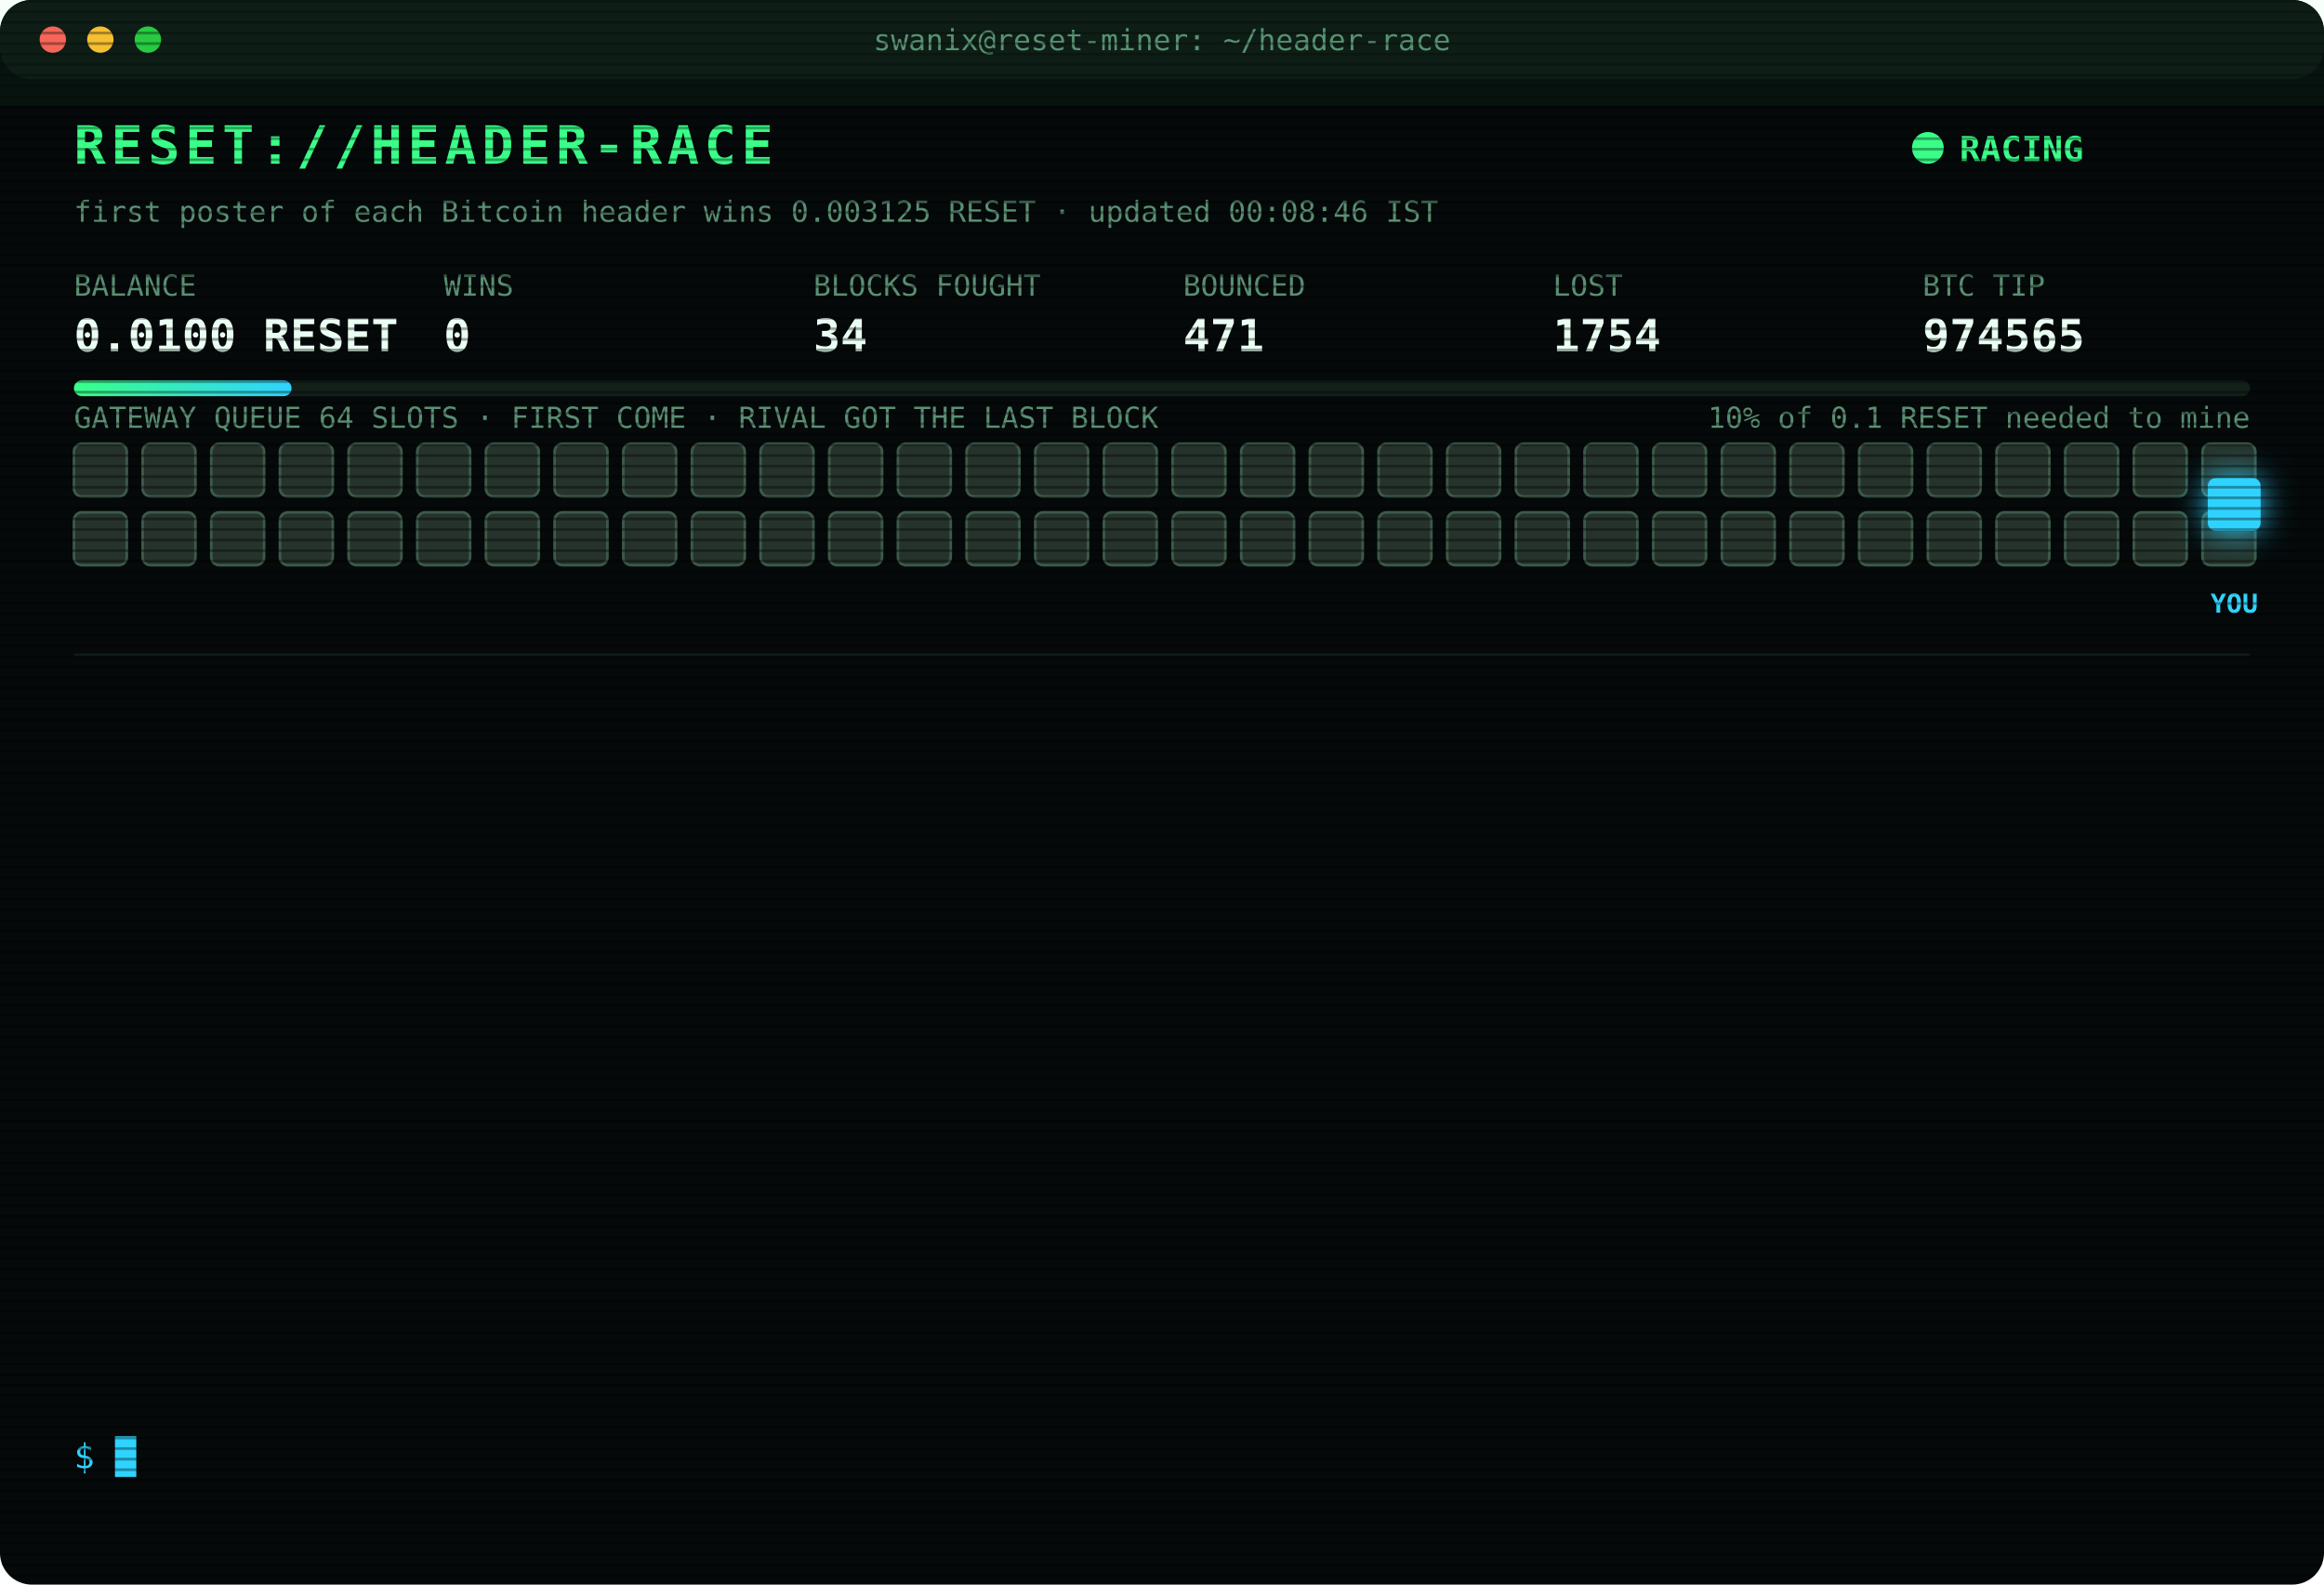
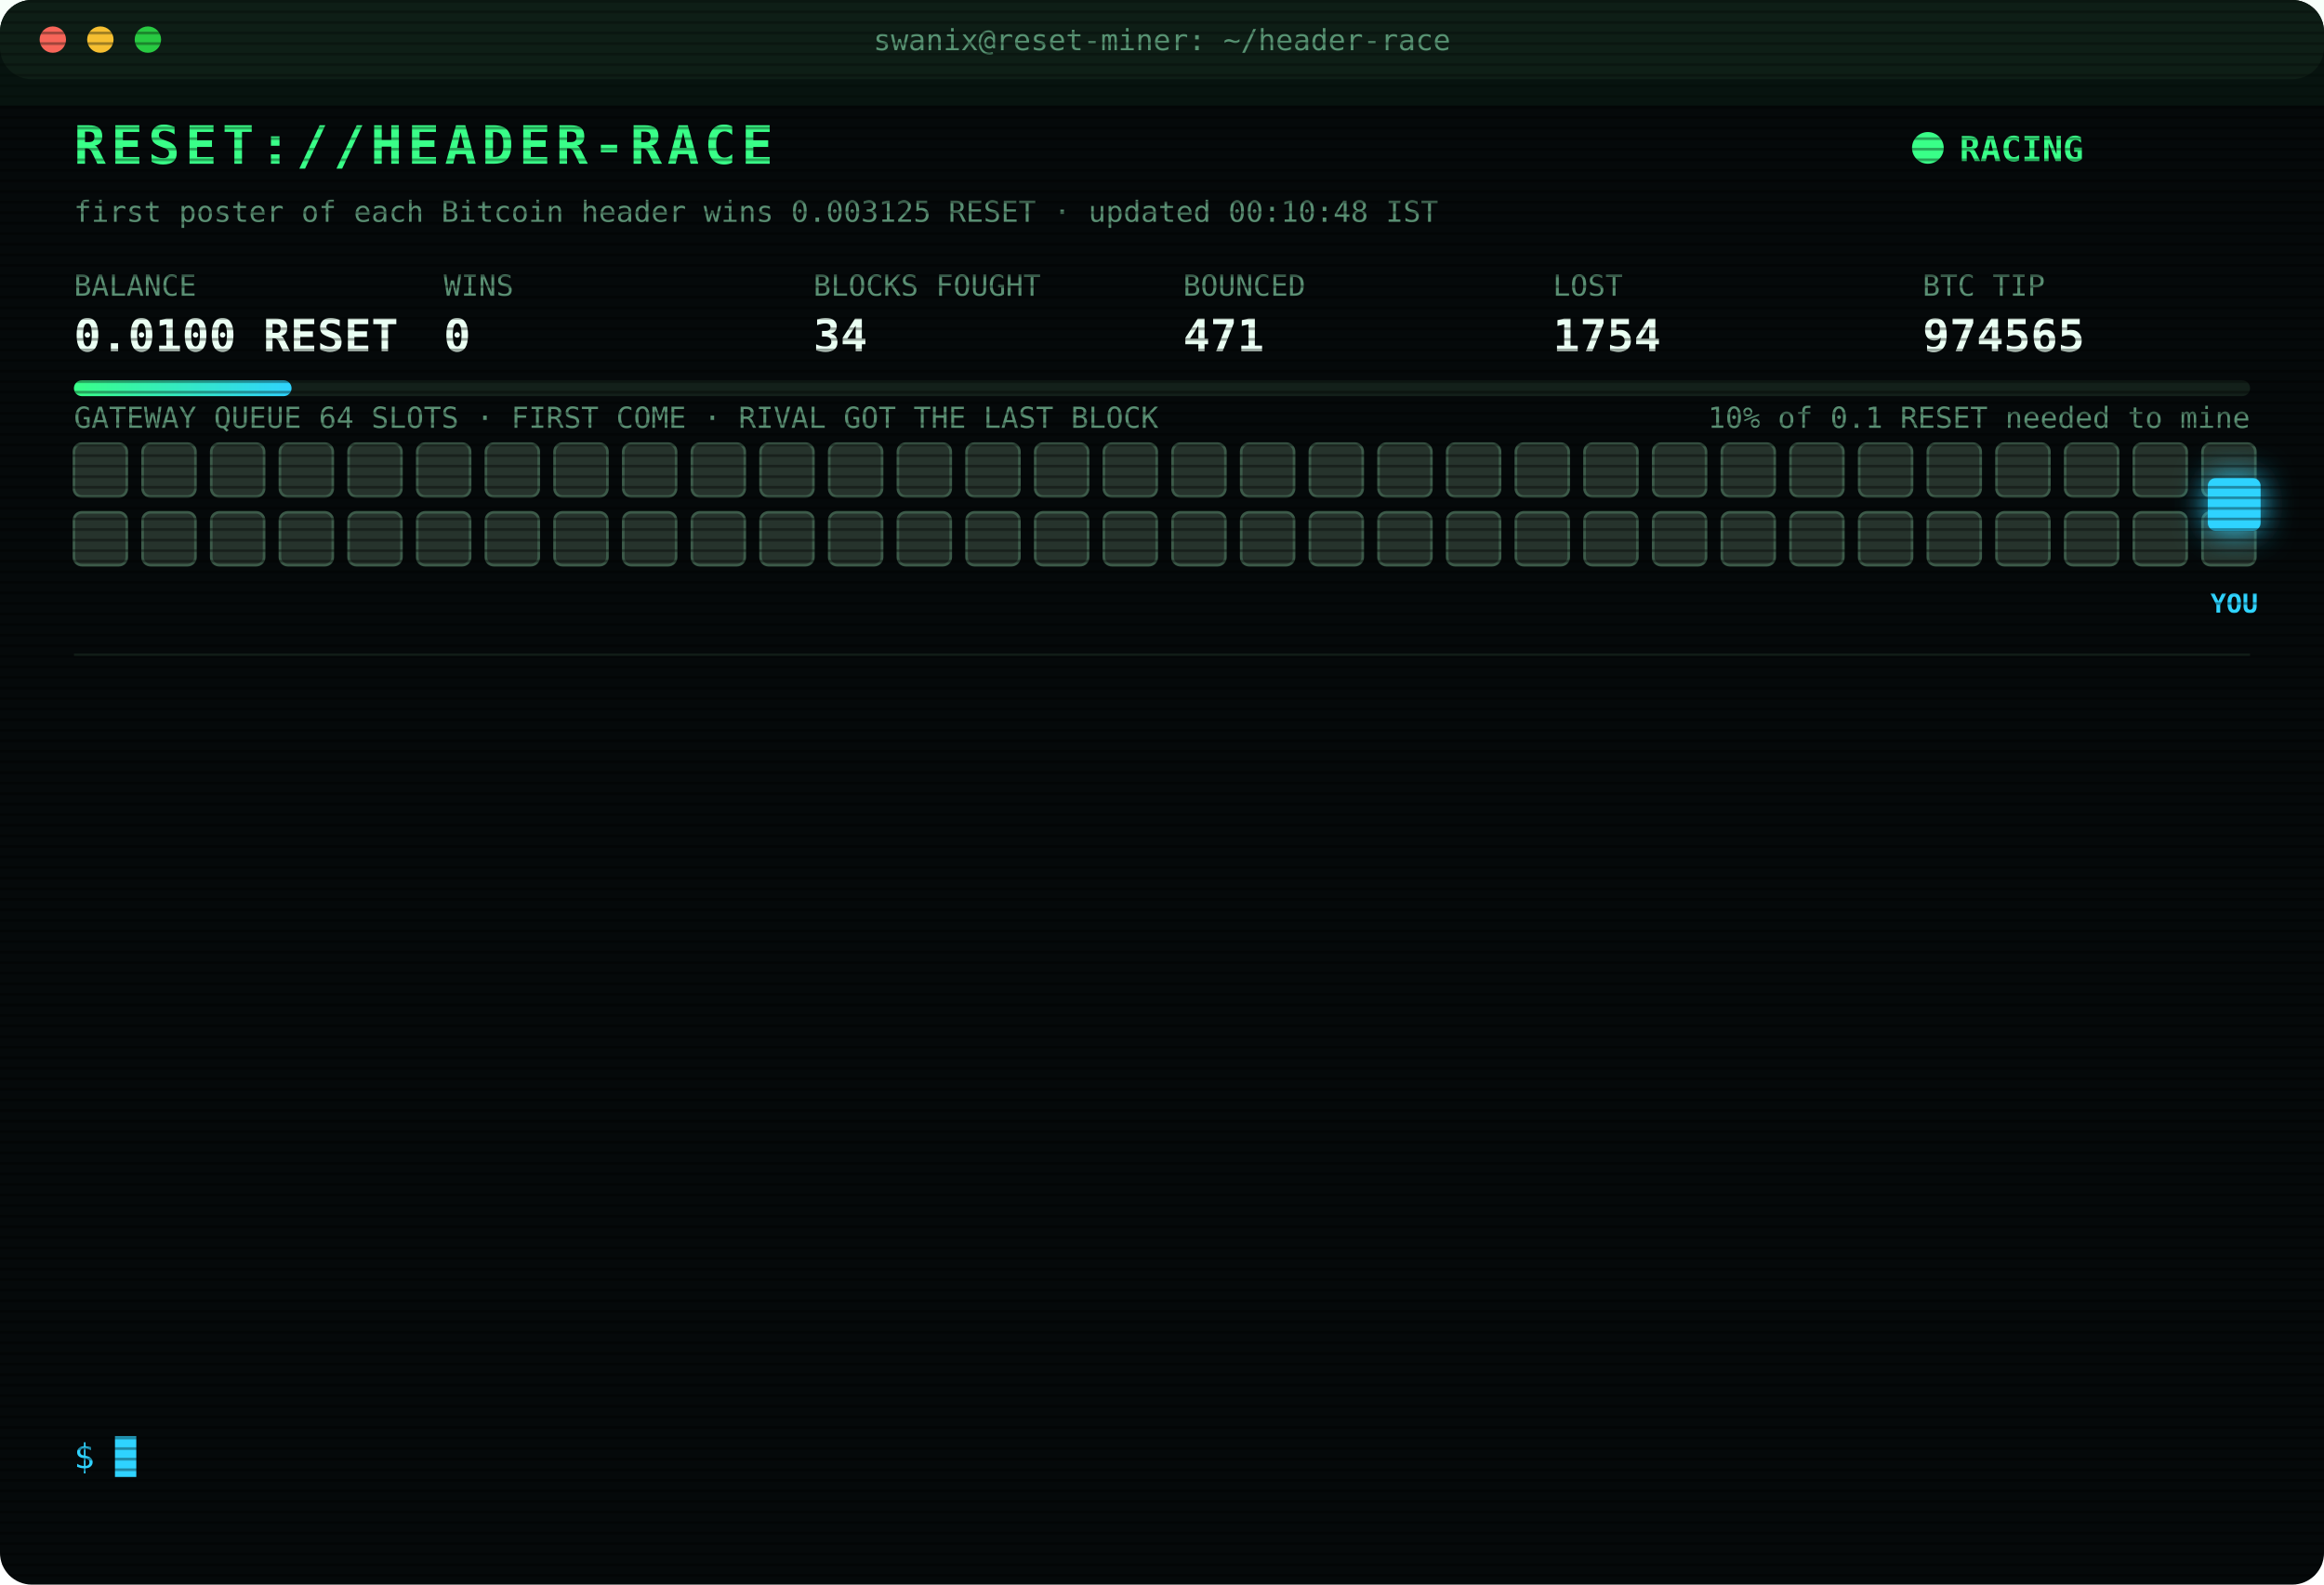
<svg xmlns="http://www.w3.org/2000/svg" width="880" height="600" viewBox="0 0 880 600" font-family="ui-monospace,SFMono-Regular,Menlo,Consolas,monospace">
  <style>
text{font-size:13px;fill:#7CFFB2}
.title{font-size:20px;font-weight:700;fill:#39FF88;letter-spacing:2px;animation:glitch 3s infinite steps(1)}
.sub{fill:#2fd3ff}.k{fill:#5a8f73;font-size:11px}.v{font-size:17px;font-weight:700;fill:#eafff3}
.ts{fill:#3f6b56}.boot{fill:#2fd3ff}.dim{fill:#5a8f73}.bad{fill:#ff4d6d}.warn{fill:#ffd23f}.mag{fill:#ff5cf0}.win{fill:#39FF88;font-weight:700}
.tag{font-size:10px;fill:#2fd3ff;font-weight:700}
.rival{fill:#26332c;stroke:#3c5a49;animation:jam 1.2s infinite alternate}
.idle{fill:#141c18;stroke:#22302a;animation:breathe 4s infinite}
.me{fill:#2fd3ff;filter:drop-shadow(0 0 6px #2fd3ff)}
.hover{animation:nudge 1.1s infinite ease-in-out}.bounce{animation:kick 1.4s infinite}
.ln{opacity:0;animation:in .4s forwards}
.cur{animation:blink 1s infinite steps(1)}
.scan{animation:scan 6s infinite linear}
.led{animation:blink 1.4s infinite}
@keyframes in{from{opacity:0;transform:translateX(-6px)}to{opacity:1;transform:none}}
@keyframes blink{50%{opacity:0}}
@keyframes jam{to{fill:#33463b}}
@keyframes breathe{50%{opacity:.4}}
@keyframes nudge{50%{transform:translateX(-10px)}}
@keyframes kick{0%,100%{transform:none}30%{transform:translateX(-14px)}55%{transform:translateX(10px) translateY(-6px)}}
@keyframes glitch{0%,92%{transform:none}93%{transform:translateX(2px);fill:#ff4d6d}95%{transform:translateX(-2px);fill:#2fd3ff}97%{transform:none}}
@keyframes scan{from{transform:translateY(-40px)}to{transform:translateY(600px)}}
</style>
  <defs>
    <pattern id="sl" width="4" height="4" patternUnits="userSpaceOnUse">
      <rect width="4" height="1" fill="#000" opacity=".35" />
    </pattern>
    <linearGradient id="bar">
      <stop offset="0" stop-color="#39FF88" />
      <stop offset="1" stop-color="#2fd3ff" />
    </linearGradient>
  </defs>
  <rect width="880" height="600" rx="12" fill="#05090a" />
  <rect width="880" height="30" rx="12" fill="#0d1512" />
  <circle cx="20" cy="15" r="5" fill="#ff5f57" />
  <circle cx="38" cy="15" r="5" fill="#febc2e" />
  <circle cx="56" cy="15" r="5" fill="#28c840" />
  <text x="440" y="19" text-anchor="middle" class="k">swanix@reset-miner: ~/header-race</text>
  <text x="28" y="62" class="title">RESET://HEADER-RACE</text>
  <circle class="led" cx="730" cy="56" r="6" fill="#39FF88" />
  <text x="742" y="61" class="win">RACING</text>
-   <text x="28" y="84" class="k">first poster of each Bitcoin header wins 0.003125 RESET · updated 00:08:46 IST</text>
+   <text x="28" y="84" class="k">first poster of each Bitcoin header wins 0.003125 RESET · updated 00:10:48 IST</text>
  <text x="28" y="112" class="k">BALANCE</text>
  <text x="28" y="133" class="v">0.0100 RESET</text>
  <text x="168" y="112" class="k">WINS</text>
  <text x="168" y="133" class="v">0</text>
  <text x="308" y="112" class="k">BLOCKS FOUGHT</text>
  <text x="308" y="133" class="v">34</text>
  <text x="448" y="112" class="k">BOUNCED</text>
  <text x="448" y="133" class="v">471</text>
  <text x="588" y="112" class="k">LOST</text>
  <text x="588" y="133" class="v">1754</text>
  <text x="728" y="112" class="k">BTC TIP</text>
  <text x="728" y="133" class="v">974565</text>
  <rect x="28" y="144" width="824" height="6" rx="3" fill="#13201a" />
  <rect x="28" y="144" width="82.4" height="6" rx="3" fill="url(#bar)" />
  <text x="852" y="162" text-anchor="end" class="k">10% of 0.1 RESET needed to mine</text>
  <text x="28" y="162" class="k">GATEWAY QUEUE 64 SLOTS · FIRST COME · RIVAL GOT THE LAST BLOCK</text>
  <rect class="rival" x="28" y="168" width="20" height="20" rx="3" style="animation-delay:0.00s" />
  <rect class="rival" x="54" y="168" width="20" height="20" rx="3" style="animation-delay:0.05s" />
  <rect class="rival" x="80" y="168" width="20" height="20" rx="3" style="animation-delay:0.10s" />
  <rect class="rival" x="106" y="168" width="20" height="20" rx="3" style="animation-delay:0.15s" />
  <rect class="rival" x="132" y="168" width="20" height="20" rx="3" style="animation-delay:0.20s" />
  <rect class="rival" x="158" y="168" width="20" height="20" rx="3" style="animation-delay:0.25s" />
  <rect class="rival" x="184" y="168" width="20" height="20" rx="3" style="animation-delay:0.30s" />
  <rect class="rival" x="210" y="168" width="20" height="20" rx="3" style="animation-delay:0.35s" />
  <rect class="rival" x="236" y="168" width="20" height="20" rx="3" style="animation-delay:0.40s" />
  <rect class="rival" x="262" y="168" width="20" height="20" rx="3" style="animation-delay:0.45s" />
  <rect class="rival" x="288" y="168" width="20" height="20" rx="3" style="animation-delay:0.50s" />
  <rect class="rival" x="314" y="168" width="20" height="20" rx="3" style="animation-delay:0.55s" />
  <rect class="rival" x="340" y="168" width="20" height="20" rx="3" style="animation-delay:0.60s" />
  <rect class="rival" x="366" y="168" width="20" height="20" rx="3" style="animation-delay:0.65s" />
  <rect class="rival" x="392" y="168" width="20" height="20" rx="3" style="animation-delay:0.70s" />
  <rect class="rival" x="418" y="168" width="20" height="20" rx="3" style="animation-delay:0.75s" />
  <rect class="rival" x="444" y="168" width="20" height="20" rx="3" style="animation-delay:0.80s" />
  <rect class="rival" x="470" y="168" width="20" height="20" rx="3" style="animation-delay:0.85s" />
  <rect class="rival" x="496" y="168" width="20" height="20" rx="3" style="animation-delay:0.90s" />
  <rect class="rival" x="522" y="168" width="20" height="20" rx="3" style="animation-delay:0.95s" />
  <rect class="rival" x="548" y="168" width="20" height="20" rx="3" style="animation-delay:1.00s" />
  <rect class="rival" x="574" y="168" width="20" height="20" rx="3" style="animation-delay:1.05s" />
  <rect class="rival" x="600" y="168" width="20" height="20" rx="3" style="animation-delay:1.10s" />
  <rect class="rival" x="626" y="168" width="20" height="20" rx="3" style="animation-delay:1.15s" />
  <rect class="rival" x="652" y="168" width="20" height="20" rx="3" style="animation-delay:1.20s" />
  <rect class="rival" x="678" y="168" width="20" height="20" rx="3" style="animation-delay:1.25s" />
  <rect class="rival" x="704" y="168" width="20" height="20" rx="3" style="animation-delay:1.30s" />
  <rect class="rival" x="730" y="168" width="20" height="20" rx="3" style="animation-delay:1.35s" />
  <rect class="rival" x="756" y="168" width="20" height="20" rx="3" style="animation-delay:1.40s" />
  <rect class="rival" x="782" y="168" width="20" height="20" rx="3" style="animation-delay:1.45s" />
  <rect class="rival" x="808" y="168" width="20" height="20" rx="3" style="animation-delay:1.50s" />
  <rect class="rival" x="834" y="168" width="20" height="20" rx="3" style="animation-delay:1.55s" />
  <rect class="rival" x="28" y="194" width="20" height="20" rx="3" style="animation-delay:1.60s" />
  <rect class="rival" x="54" y="194" width="20" height="20" rx="3" style="animation-delay:1.65s" />
  <rect class="rival" x="80" y="194" width="20" height="20" rx="3" style="animation-delay:1.70s" />
  <rect class="rival" x="106" y="194" width="20" height="20" rx="3" style="animation-delay:1.75s" />
  <rect class="rival" x="132" y="194" width="20" height="20" rx="3" style="animation-delay:1.80s" />
  <rect class="rival" x="158" y="194" width="20" height="20" rx="3" style="animation-delay:1.85s" />
  <rect class="rival" x="184" y="194" width="20" height="20" rx="3" style="animation-delay:1.90s" />
  <rect class="rival" x="210" y="194" width="20" height="20" rx="3" style="animation-delay:1.95s" />
  <rect class="rival" x="236" y="194" width="20" height="20" rx="3" style="animation-delay:2.00s" />
  <rect class="rival" x="262" y="194" width="20" height="20" rx="3" style="animation-delay:2.05s" />
  <rect class="rival" x="288" y="194" width="20" height="20" rx="3" style="animation-delay:2.10s" />
  <rect class="rival" x="314" y="194" width="20" height="20" rx="3" style="animation-delay:2.15s" />
  <rect class="rival" x="340" y="194" width="20" height="20" rx="3" style="animation-delay:2.20s" />
  <rect class="rival" x="366" y="194" width="20" height="20" rx="3" style="animation-delay:2.25s" />
  <rect class="rival" x="392" y="194" width="20" height="20" rx="3" style="animation-delay:2.30s" />
  <rect class="rival" x="418" y="194" width="20" height="20" rx="3" style="animation-delay:2.35s" />
  <rect class="rival" x="444" y="194" width="20" height="20" rx="3" style="animation-delay:2.40s" />
  <rect class="rival" x="470" y="194" width="20" height="20" rx="3" style="animation-delay:2.45s" />
  <rect class="rival" x="496" y="194" width="20" height="20" rx="3" style="animation-delay:2.50s" />
  <rect class="rival" x="522" y="194" width="20" height="20" rx="3" style="animation-delay:2.55s" />
  <rect class="rival" x="548" y="194" width="20" height="20" rx="3" style="animation-delay:2.60s" />
  <rect class="rival" x="574" y="194" width="20" height="20" rx="3" style="animation-delay:2.65s" />
  <rect class="rival" x="600" y="194" width="20" height="20" rx="3" style="animation-delay:2.70s" />
  <rect class="rival" x="626" y="194" width="20" height="20" rx="3" style="animation-delay:2.75s" />
  <rect class="rival" x="652" y="194" width="20" height="20" rx="3" style="animation-delay:2.80s" />
  <rect class="rival" x="678" y="194" width="20" height="20" rx="3" style="animation-delay:2.85s" />
  <rect class="rival" x="704" y="194" width="20" height="20" rx="3" style="animation-delay:2.90s" />
  <rect class="rival" x="730" y="194" width="20" height="20" rx="3" style="animation-delay:2.95s" />
  <rect class="rival" x="756" y="194" width="20" height="20" rx="3" style="animation-delay:3.00s" />
  <rect class="rival" x="782" y="194" width="20" height="20" rx="3" style="animation-delay:3.05s" />
  <rect class="rival" x="808" y="194" width="20" height="20" rx="3" style="animation-delay:3.10s" />
  <rect class="rival" x="834" y="194" width="20" height="20" rx="3" style="animation-delay:3.15s" />
  <g class="hover">
    <rect class="me" x="836" y="181" width="20" height="20" rx="3" />
    <text class="tag" x="846" y="232" text-anchor="middle">YOU</text>
  </g>
  <line x1="28" x2="852" y1="248" y2="248" stroke="#13201a" />
  <g class="ln" style="animation-delay:0.40s">
-     <text x="28" y="270" class="ts">22:55:14</text>
-     <text x="104" y="270" class="bad">[LOST] #974553 taken by a rival miner</text>
+     <text x="28" y="270" class="ts">22:58:31</text>
+     <text x="104" y="270" class="bad">[LOST] #974554 taken by a rival miner</text>
  </g>
  <g class="ln" style="animation-delay:0.65s">
-     <text x="28" y="292" class="ts">22:58:31</text>
-     <text x="104" y="292" class="bad">[LOST] #974554 taken by a rival miner</text>
+     <text x="28" y="292" class="ts">23:06:58</text>
+     <text x="104" y="292" class="bad">[LOST] #974555 taken by a rival miner</text>
  </g>
  <g class="ln" style="animation-delay:0.90s">
-     <text x="28" y="314" class="ts">23:06:58</text>
-     <text x="104" y="314" class="bad">[LOST] #974555 taken by a rival miner</text>
+     <text x="28" y="314" class="ts">23:19:49</text>
+     <text x="104" y="314" class="bad">[LOST] #974556 taken by a rival miner</text>
  </g>
  <g class="ln" style="animation-delay:1.15s">
-     <text x="28" y="336" class="ts">23:19:49</text>
-     <text x="104" y="336" class="bad">[LOST] #974556 taken by a rival miner</text>
+     <text x="28" y="336" class="ts">23:20:04</text>
+     <text x="104" y="336" class="bad">[LOST] #974557 taken by a rival miner</text>
  </g>
  <g class="ln" style="animation-delay:1.40s">
-     <text x="28" y="358" class="ts">23:20:04</text>
-     <text x="104" y="358" class="bad">[LOST] #974557 taken by a rival miner</text>
+     <text x="28" y="358" class="ts">23:22:00</text>
+     <text x="104" y="358" class="bad">[LOST] #974558 taken by a rival miner</text>
  </g>
  <g class="ln" style="animation-delay:1.65s">
-     <text x="28" y="380" class="ts">23:22:00</text>
-     <text x="104" y="380" class="bad">[LOST] #974558 taken by a rival miner</text>
+     <text x="28" y="380" class="ts">23:28:49</text>
+     <text x="104" y="380" class="bad">[LOST] #974559 taken by a rival miner</text>
  </g>
  <g class="ln" style="animation-delay:1.90s">
-     <text x="28" y="402" class="ts">23:28:49</text>
-     <text x="104" y="402" class="bad">[LOST] #974559 taken by a rival miner</text>
+     <text x="28" y="402" class="ts">23:33:31</text>
+     <text x="104" y="402" class="bad">[LOST] #974560 taken by a rival miner</text>
  </g>
  <g class="ln" style="animation-delay:2.15s">
-     <text x="28" y="424" class="ts">23:33:31</text>
-     <text x="104" y="424" class="bad">[LOST] #974560 taken by a rival miner</text>
+     <text x="28" y="424" class="ts">23:42:06</text>
+     <text x="104" y="424" class="bad">[LOST] #974561 taken by a rival miner</text>
  </g>
  <g class="ln" style="animation-delay:2.40s">
-     <text x="28" y="446" class="ts">23:42:06</text>
-     <text x="104" y="446" class="bad">[LOST] #974561 taken by a rival miner</text>
+     <text x="28" y="446" class="ts">23:52:05</text>
+     <text x="104" y="446" class="bad">[LOST] #974562 taken by a rival miner</text>
  </g>
  <g class="ln" style="animation-delay:2.65s">
-     <text x="28" y="468" class="ts">23:52:05</text>
-     <text x="104" y="468" class="bad">[LOST] #974562 taken by a rival miner</text>
+     <text x="28" y="468" class="ts">00:04:44</text>
+     <text x="104" y="468" class="bad">[LOST] #974563 taken by a rival miner</text>
  </g>
  <g class="ln" style="animation-delay:2.90s">
-     <text x="28" y="490" class="ts">00:04:44</text>
-     <text x="104" y="490" class="bad">[LOST] #974563 taken by a rival miner</text>
+     <text x="28" y="490" class="ts">00:06:02</text>
+     <text x="104" y="490" class="bad">[LOST] #974564 taken by a rival miner</text>
  </g>
  <g class="ln" style="animation-delay:3.15s">
-     <text x="28" y="512" class="ts">00:06:02</text>
-     <text x="104" y="512" class="bad">[LOST] #974564 taken by a rival miner</text>
+     <text x="28" y="512" class="ts">00:08:46</text>
+     <text x="104" y="512" class="bad">[LOST] #974565 taken by a rival miner</text>
  </g>
  <g class="ln" style="animation-delay:3.40s">
-     <text x="28" y="534" class="ts">00:08:46</text>
-     <text x="104" y="534" class="bad">[LOST] #974565 taken by a rival miner</text>
+     <text x="28" y="534" class="ts">00:10:48</text>
+     <text x="104" y="534" class="dim">[STINT END] calls 798 · wins 0</text>
  </g>
  <text x="28" y="556" class="sub">$ <tspan class="cur">█</tspan>
  </text>
  <rect width="880" height="600" rx="12" fill="url(#sl)" pointer-events="none" />
  <rect class="scan" width="880" height="40" fill="#39FF88" opacity=".04" />
</svg>
